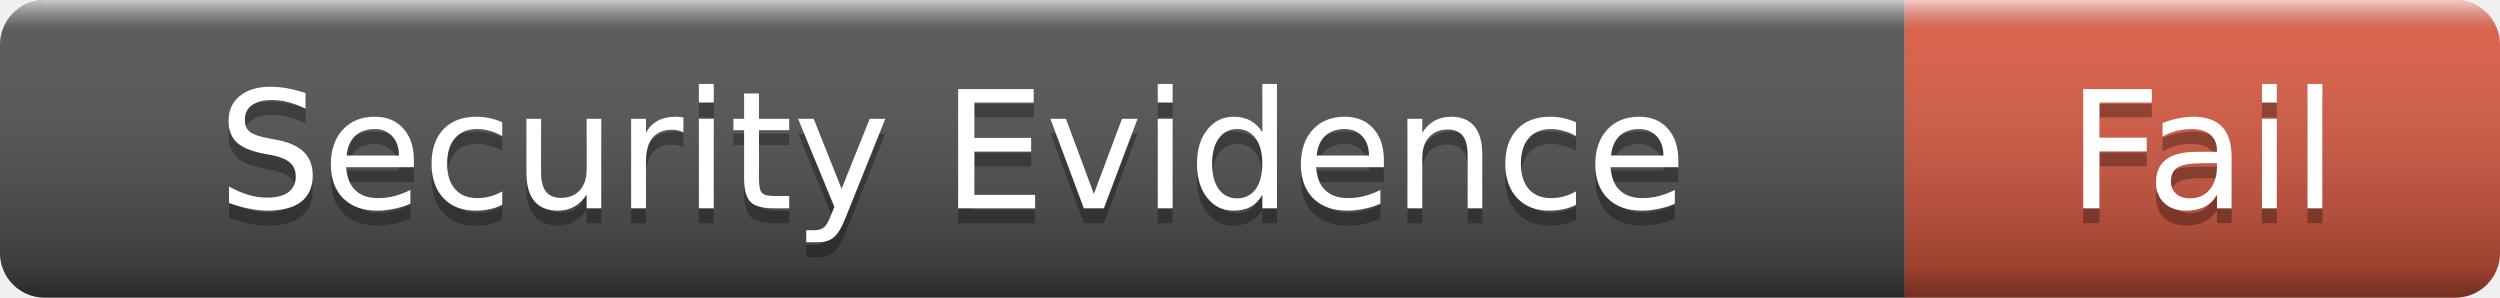
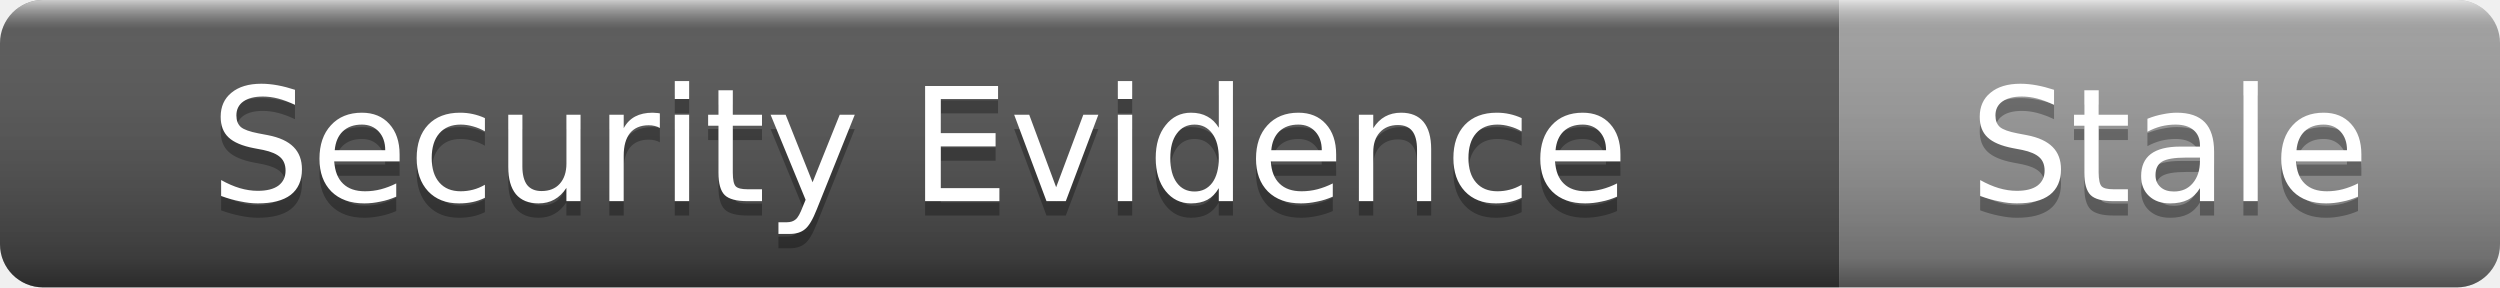
- <svg xmlns="http://www.w3.org/2000/svg" width="168" height="20" role="img" aria-label="Security Evidence: Fail">
+ <svg xmlns="http://www.w3.org/2000/svg" width="174" height="20" role="img" aria-label="Security Evidence: Stale">
  <linearGradient id="s" x2="0" y2="100%">
    <stop offset="0" stop-color="#fff" stop-opacity=".7" />
    <stop offset=".1" stop-color="#aaa" stop-opacity=".1" />
    <stop offset=".9" stop-color="#000" stop-opacity=".3" />
    <stop offset="1" stop-color="#000" stop-opacity=".5" />
  </linearGradient>
  <clipPath id="r">
-     <rect width="168" height="20" rx="3" />
+     <rect width="174" height="20" rx="3" />
  </clipPath>
  <g clip-path="url(#r)">
    <rect width="128" height="20" fill="#555" />
-     <rect x="128" width="40" height="20" fill="#e05d44" />
-     <rect width="168" height="20" fill="url(#s)" />
+     <rect x="128" width="46" height="20" fill="#9f9f9f" />
+     <rect width="174" height="20" fill="url(#s)" />
  </g>
  <g fill="#fff" text-anchor="middle" font-family="Verdana,Geneva,DejaVu Sans,sans-serif" font-size="11">
    <text x="64" y="15" fill="#010101" fill-opacity=".3">Security Evidence</text>
    <text x="64" y="14">Security Evidence</text>
-     <text x="148" y="15" fill="#010101" fill-opacity=".3">Fail</text>
-     <text x="148" y="14">Fail</text>
+     <text x="151" y="15" fill="#010101" fill-opacity=".3">Stale</text>
+     <text x="151" y="14">Stale</text>
  </g>
</svg>
